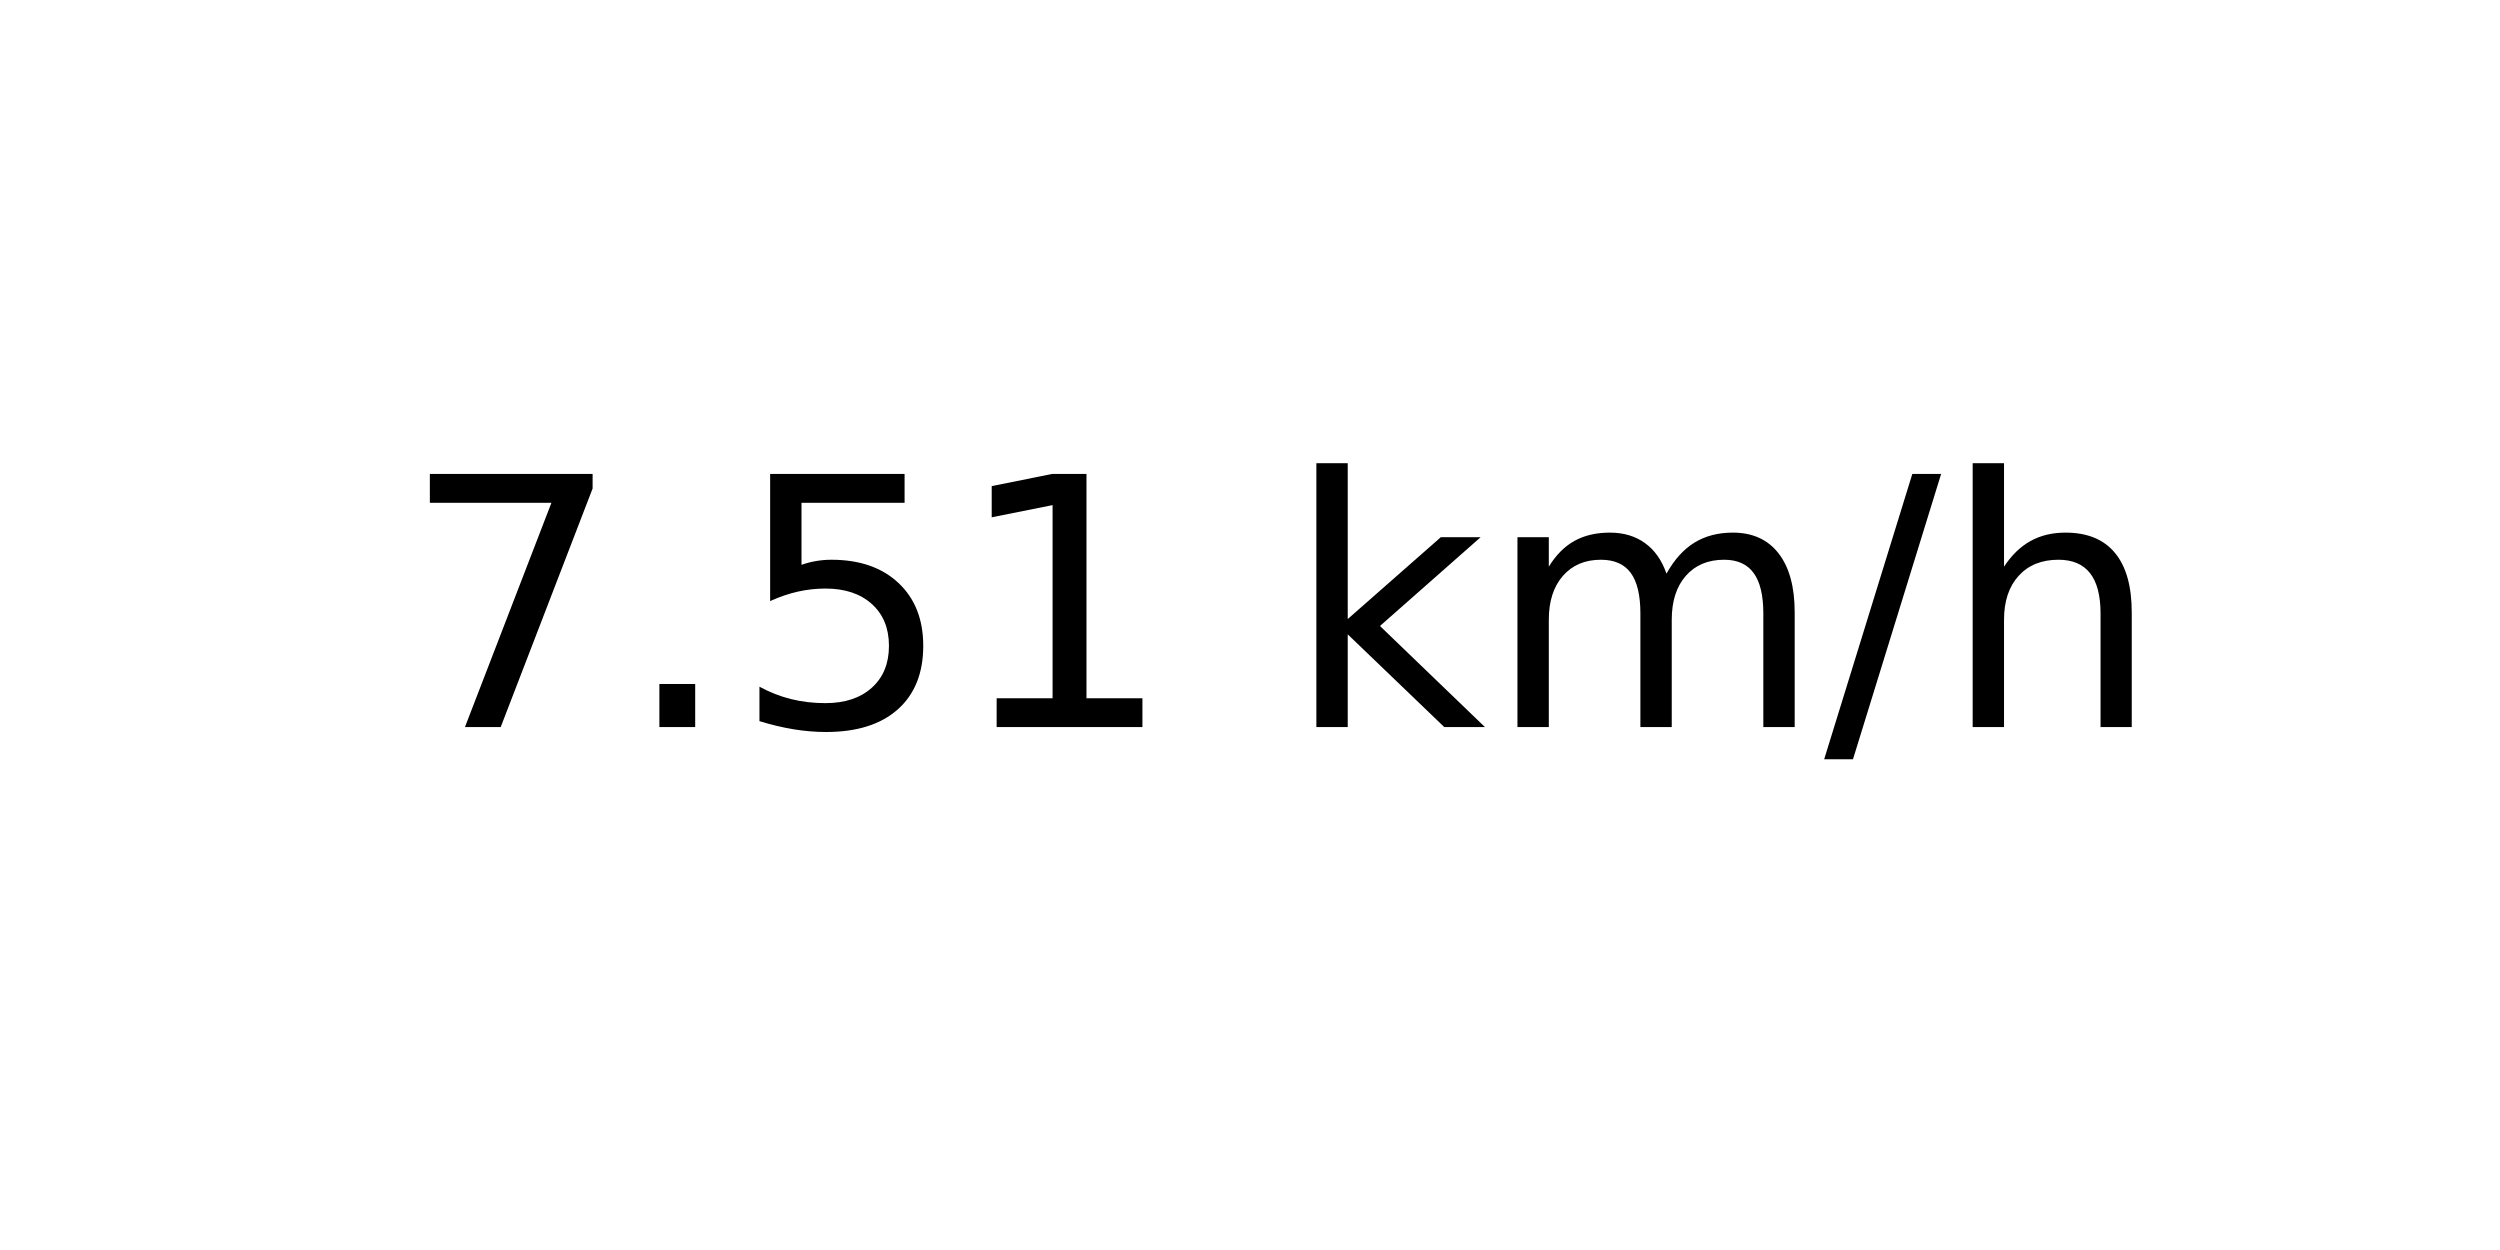
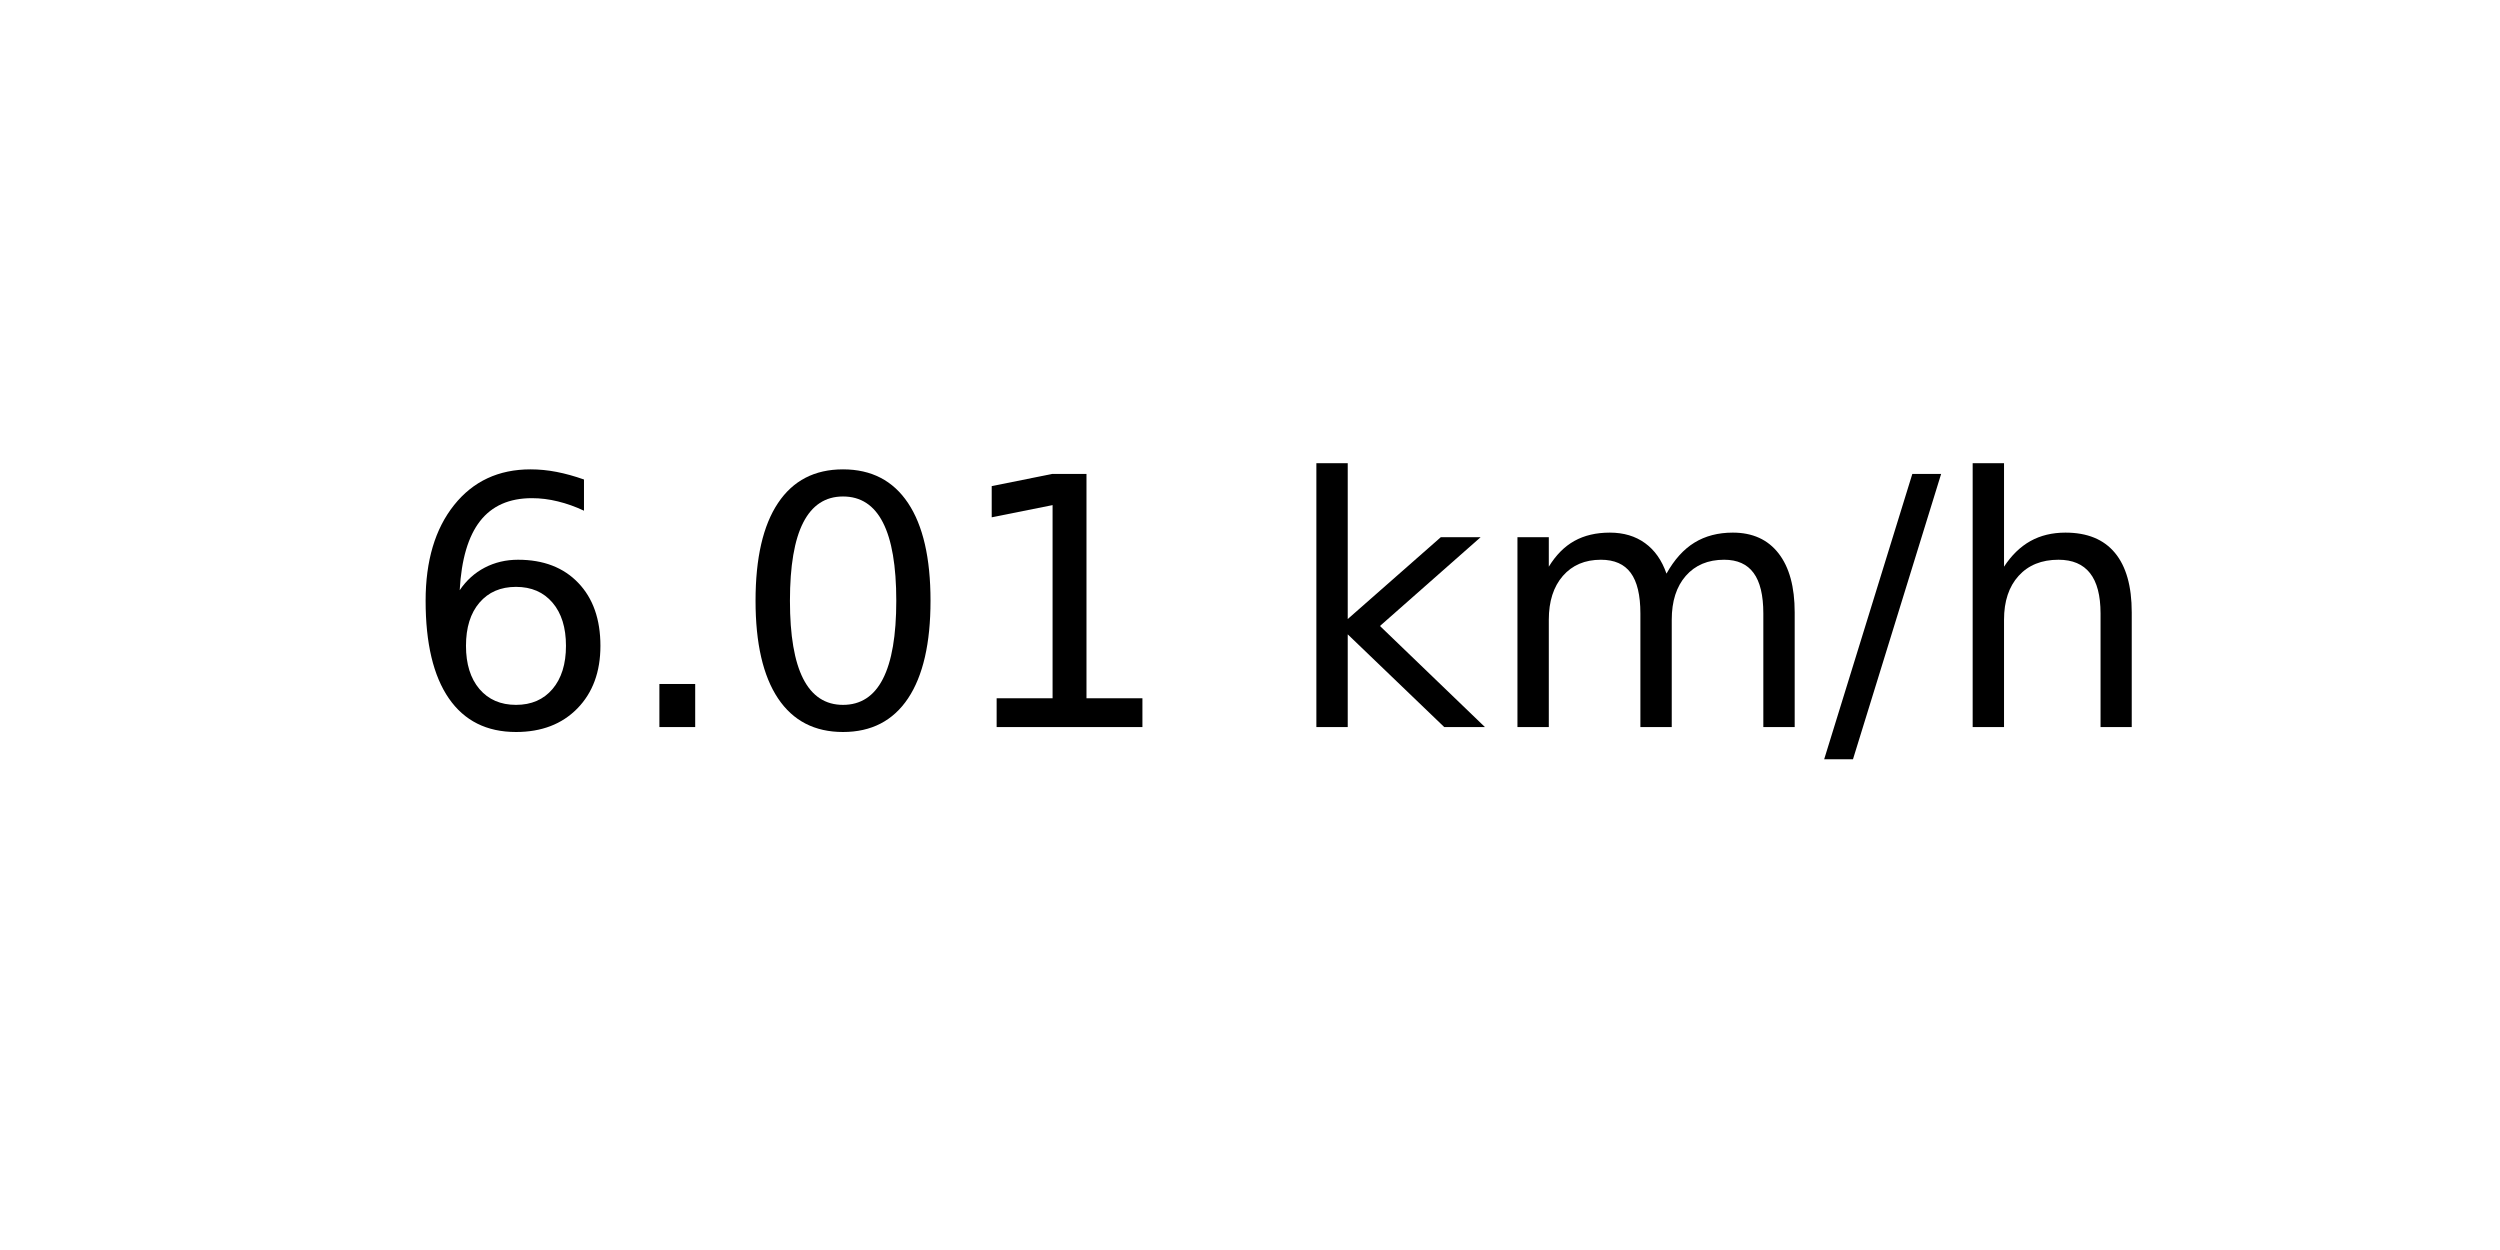
<svg xmlns="http://www.w3.org/2000/svg" xmlns:xlink="http://www.w3.org/1999/xlink" width="72pt" height="36pt" viewBox="0 0 72 36" version="1.1">
  <defs>
    <style type="text/css">*{stroke-linejoin: round; stroke-linecap: butt}</style>
  </defs>
  <g id="figure_1">
    <g id="axes_1">
      <g id="text_1">
        <g transform="translate(11.55937 20.93937) scale(0.1 -0.1)">
          <defs>
-             <path id="DejaVuSans-37" d="M 525 4666  L 3525 4666  L 3525 4397  L 1831 0  L 1172 0  L 2766 4134  L 525 4134  L 525 4666  z " transform="scale(0.015625)" />
+             <path id="DejaVuSans-36" d="M 2113 2584  Q 1688 2584 1439 2293  Q 1191 2003 1191 1497  Q 1191 994 1439 701  Q 1688 409 2113 409  Q 2538 409 2786 701  Q 3034 994 3034 1497  Q 3034 2003 2786 2293  Q 2538 2584 2113 2584  z M 3366 4563  L 3366 3988  Q 3128 4100 2886 4159  Q 2644 4219 2406 4219  Q 1781 4219 1451 3797  Q 1122 3375 1075 2522  Q 1259 2794 1537 2939  Q 1816 3084 2150 3084  Q 2853 3084 3261 2657  Q 3669 2231 3669 1497  Q 3669 778 3244 343  Q 2819 -91 2113 -91  Q 1303 -91 875 529  Q 447 1150 447 2328  Q 447 3434 972 4092  Q 1497 4750 2381 4750  Q 2619 4750 2861 4703  Q 3103 4656 3366 4563  z " transform="scale(0.015625)" />
            <path id="DejaVuSans-2e" d="M 684 794  L 1344 794  L 1344 0  L 684 0  L 684 794  z " transform="scale(0.015625)" />
-             <path id="DejaVuSans-35" d="M 691 4666  L 3169 4666  L 3169 4134  L 1269 4134  L 1269 2991  Q 1406 3038 1543 3061  Q 1681 3084 1819 3084  Q 2600 3084 3056 2656  Q 3513 2228 3513 1497  Q 3513 744 3044 326  Q 2575 -91 1722 -91  Q 1428 -91 1123 -41  Q 819 9 494 109  L 494 744  Q 775 591 1075 516  Q 1375 441 1709 441  Q 2250 441 2565 725  Q 2881 1009 2881 1497  Q 2881 1984 2565 2268  Q 2250 2553 1709 2553  Q 1456 2553 1204 2497  Q 953 2441 691 2322  L 691 4666  z " transform="scale(0.015625)" />
+             <path id="DejaVuSans-30" d="M 2034 4250  Q 1547 4250 1301 3770  Q 1056 3291 1056 2328  Q 1056 1369 1301 889  Q 1547 409 2034 409  Q 2525 409 2770 889  Q 3016 1369 3016 2328  Q 3016 3291 2770 3770  Q 2525 4250 2034 4250  z M 2034 4750  Q 2819 4750 3233 4129  Q 3647 3509 3647 2328  Q 3647 1150 3233 529  Q 2819 -91 2034 -91  Q 1250 -91 836 529  Q 422 1150 422 2328  Q 422 3509 836 4129  Q 1250 4750 2034 4750  z " transform="scale(0.015625)" />
            <path id="DejaVuSans-31" d="M 794 531  L 1825 531  L 1825 4091  L 703 3866  L 703 4441  L 1819 4666  L 2450 4666  L 2450 531  L 3481 531  L 3481 0  L 794 0  L 794 531  z " transform="scale(0.015625)" />
            <path id="DejaVuSans-20" transform="scale(0.015625)" />
            <path id="DejaVuSans-6b" d="M 581 4863  L 1159 4863  L 1159 1991  L 2875 3500  L 3609 3500  L 1753 1863  L 3688 0  L 2938 0  L 1159 1709  L 1159 0  L 581 0  L 581 4863  z " transform="scale(0.015625)" />
            <path id="DejaVuSans-6d" d="M 3328 2828  Q 3544 3216 3844 3400  Q 4144 3584 4550 3584  Q 5097 3584 5394 3201  Q 5691 2819 5691 2113  L 5691 0  L 5113 0  L 5113 2094  Q 5113 2597 4934 2840  Q 4756 3084 4391 3084  Q 3944 3084 3684 2787  Q 3425 2491 3425 1978  L 3425 0  L 2847 0  L 2847 2094  Q 2847 2600 2669 2842  Q 2491 3084 2119 3084  Q 1678 3084 1418 2786  Q 1159 2488 1159 1978  L 1159 0  L 581 0  L 581 3500  L 1159 3500  L 1159 2956  Q 1356 3278 1631 3431  Q 1906 3584 2284 3584  Q 2666 3584 2933 3390  Q 3200 3197 3328 2828  z " transform="scale(0.015625)" />
            <path id="DejaVuSans-2f" d="M 1625 4666  L 2156 4666  L 531 -594  L 0 -594  L 1625 4666  z " transform="scale(0.015625)" />
            <path id="DejaVuSans-68" d="M 3513 2113  L 3513 0  L 2938 0  L 2938 2094  Q 2938 2591 2744 2837  Q 2550 3084 2163 3084  Q 1697 3084 1428 2787  Q 1159 2491 1159 1978  L 1159 0  L 581 0  L 581 4863  L 1159 4863  L 1159 2956  Q 1366 3272 1645 3428  Q 1925 3584 2291 3584  Q 2894 3584 3203 3211  Q 3513 2838 3513 2113  z " transform="scale(0.015625)" />
          </defs>
-           <use xlink:href="#DejaVuSans-37" />
+           <use xlink:href="#DejaVuSans-36" />
          <use xlink:href="#DejaVuSans-2e" x="63.623" />
-           <use xlink:href="#DejaVuSans-35" x="95.41" />
+           <use xlink:href="#DejaVuSans-30" x="95.41" />
          <use xlink:href="#DejaVuSans-31" x="159.033" />
          <use xlink:href="#DejaVuSans-20" x="222.656" />
          <use xlink:href="#DejaVuSans-6b" x="254.443" />
          <use xlink:href="#DejaVuSans-6d" x="312.354" />
          <use xlink:href="#DejaVuSans-2f" x="409.766" />
          <use xlink:href="#DejaVuSans-68" x="443.457" />
        </g>
      </g>
    </g>
  </g>
</svg>
